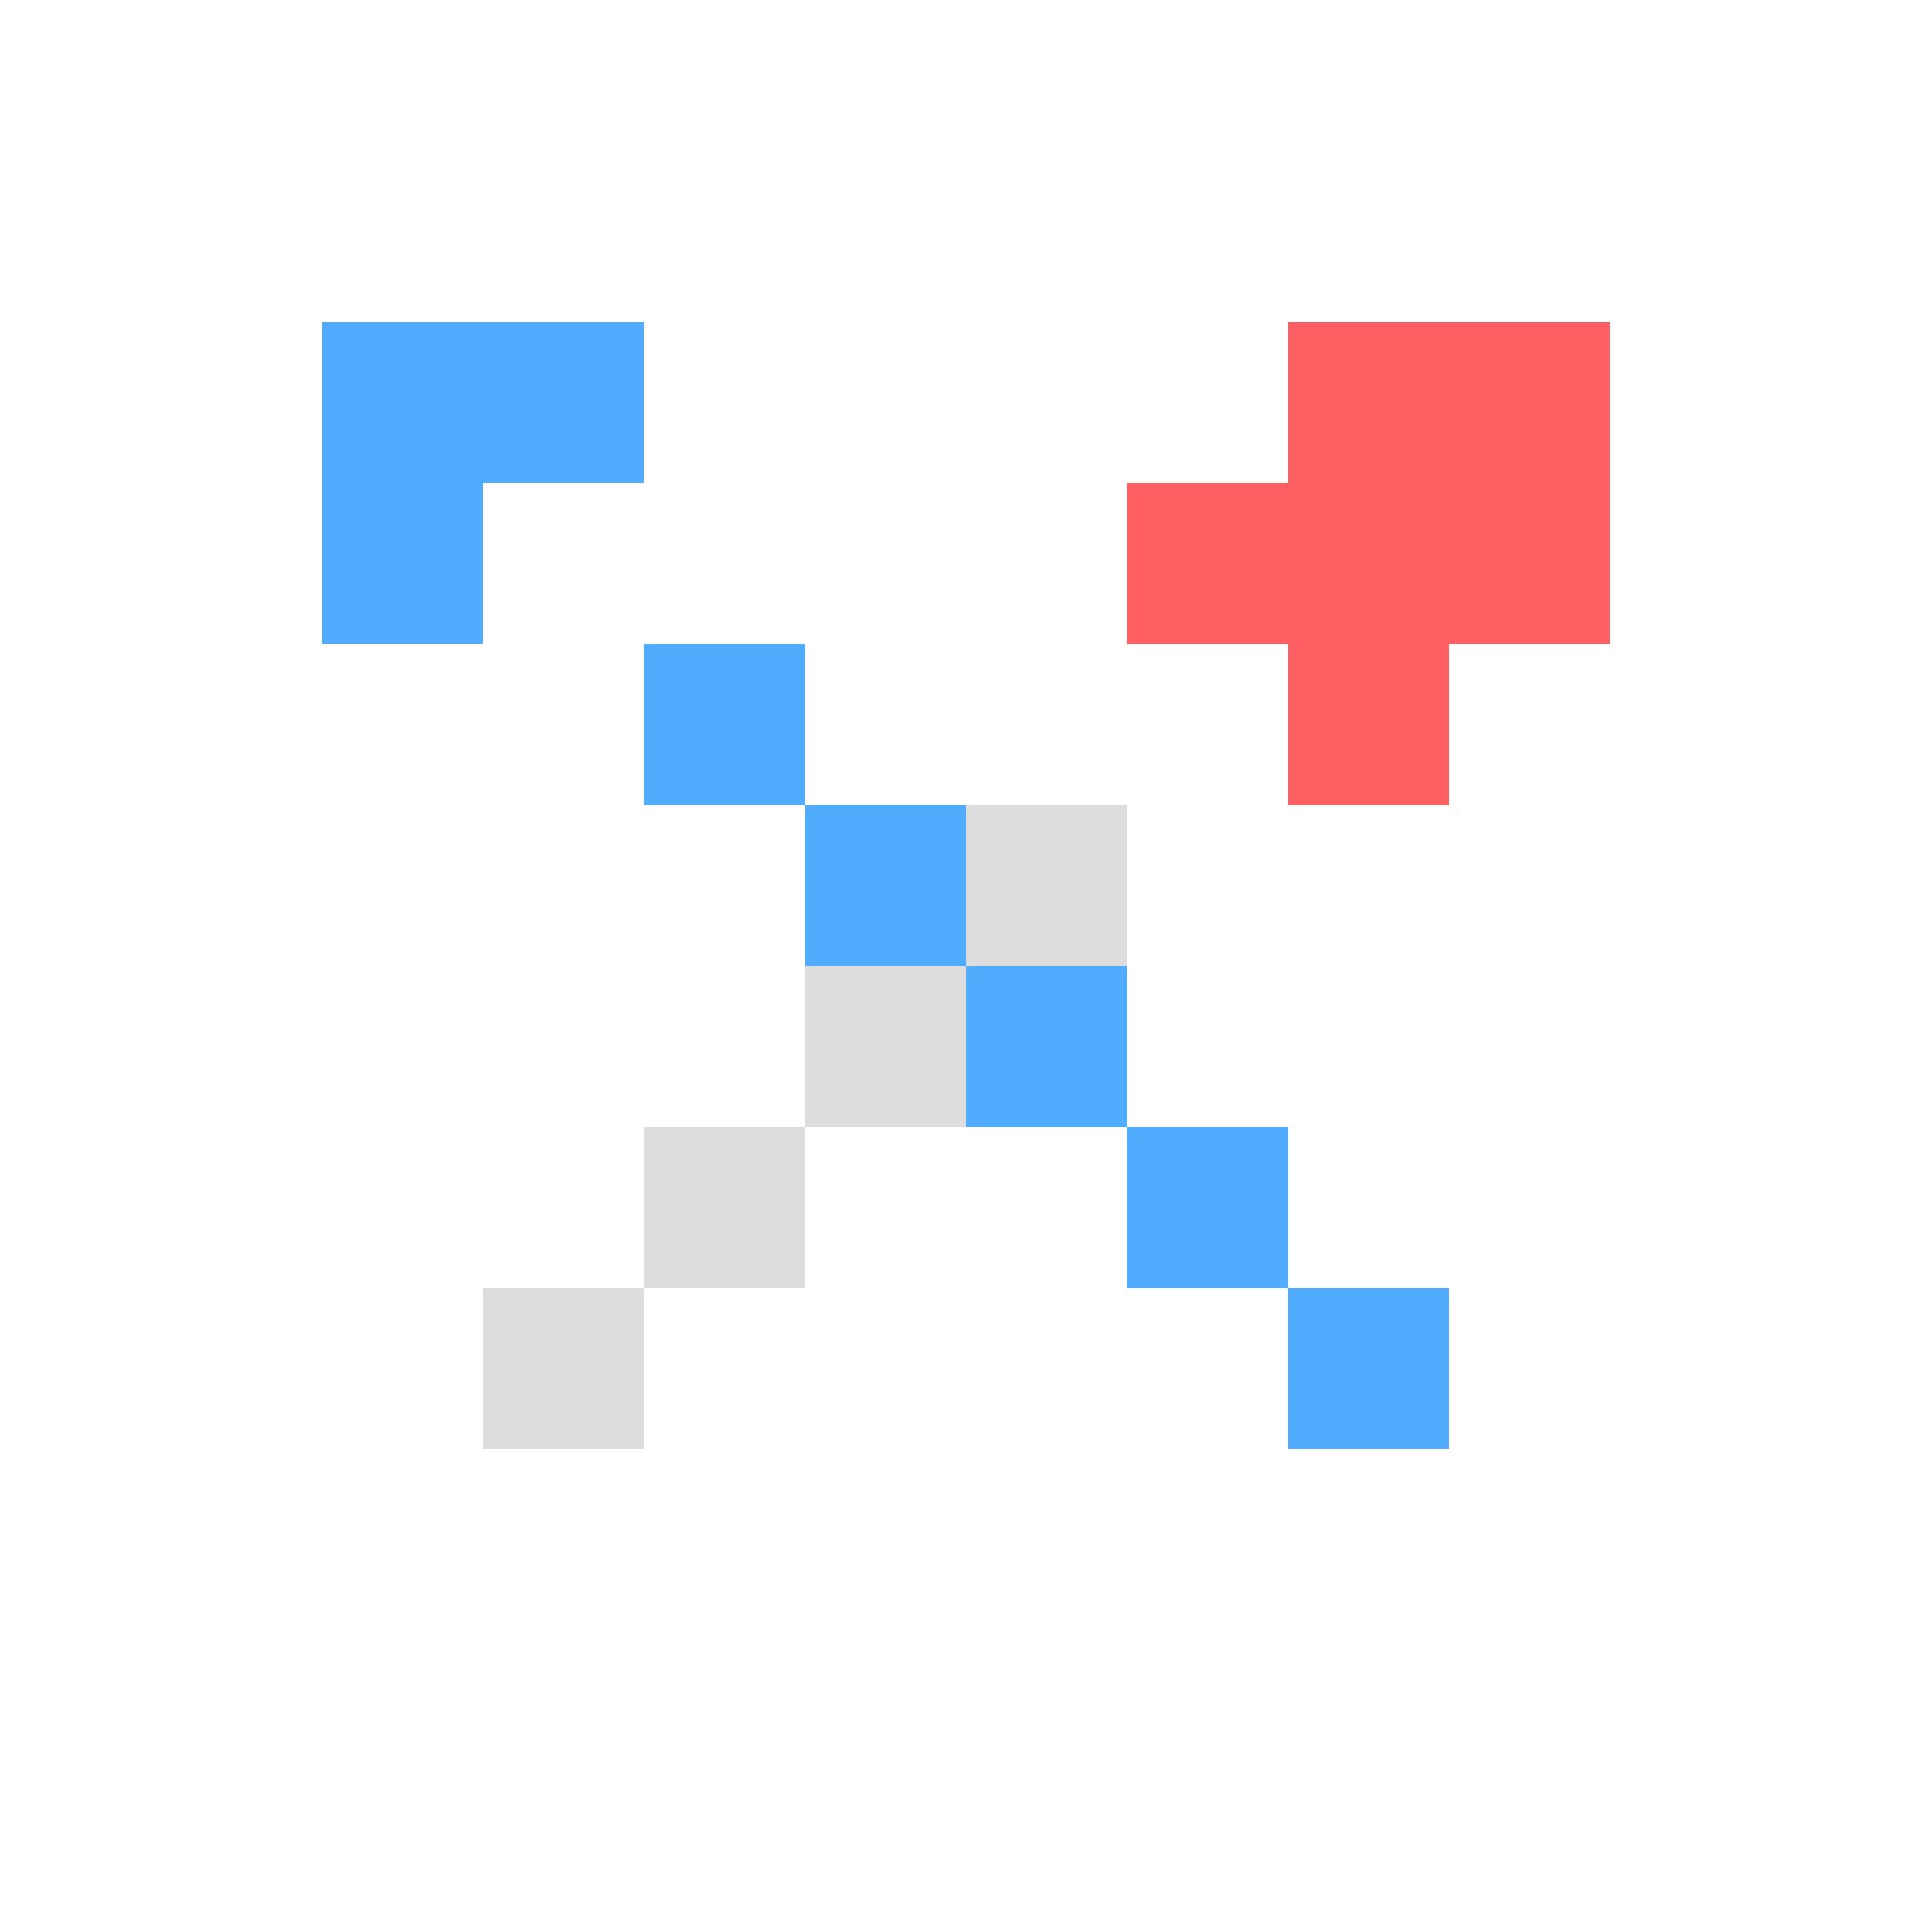
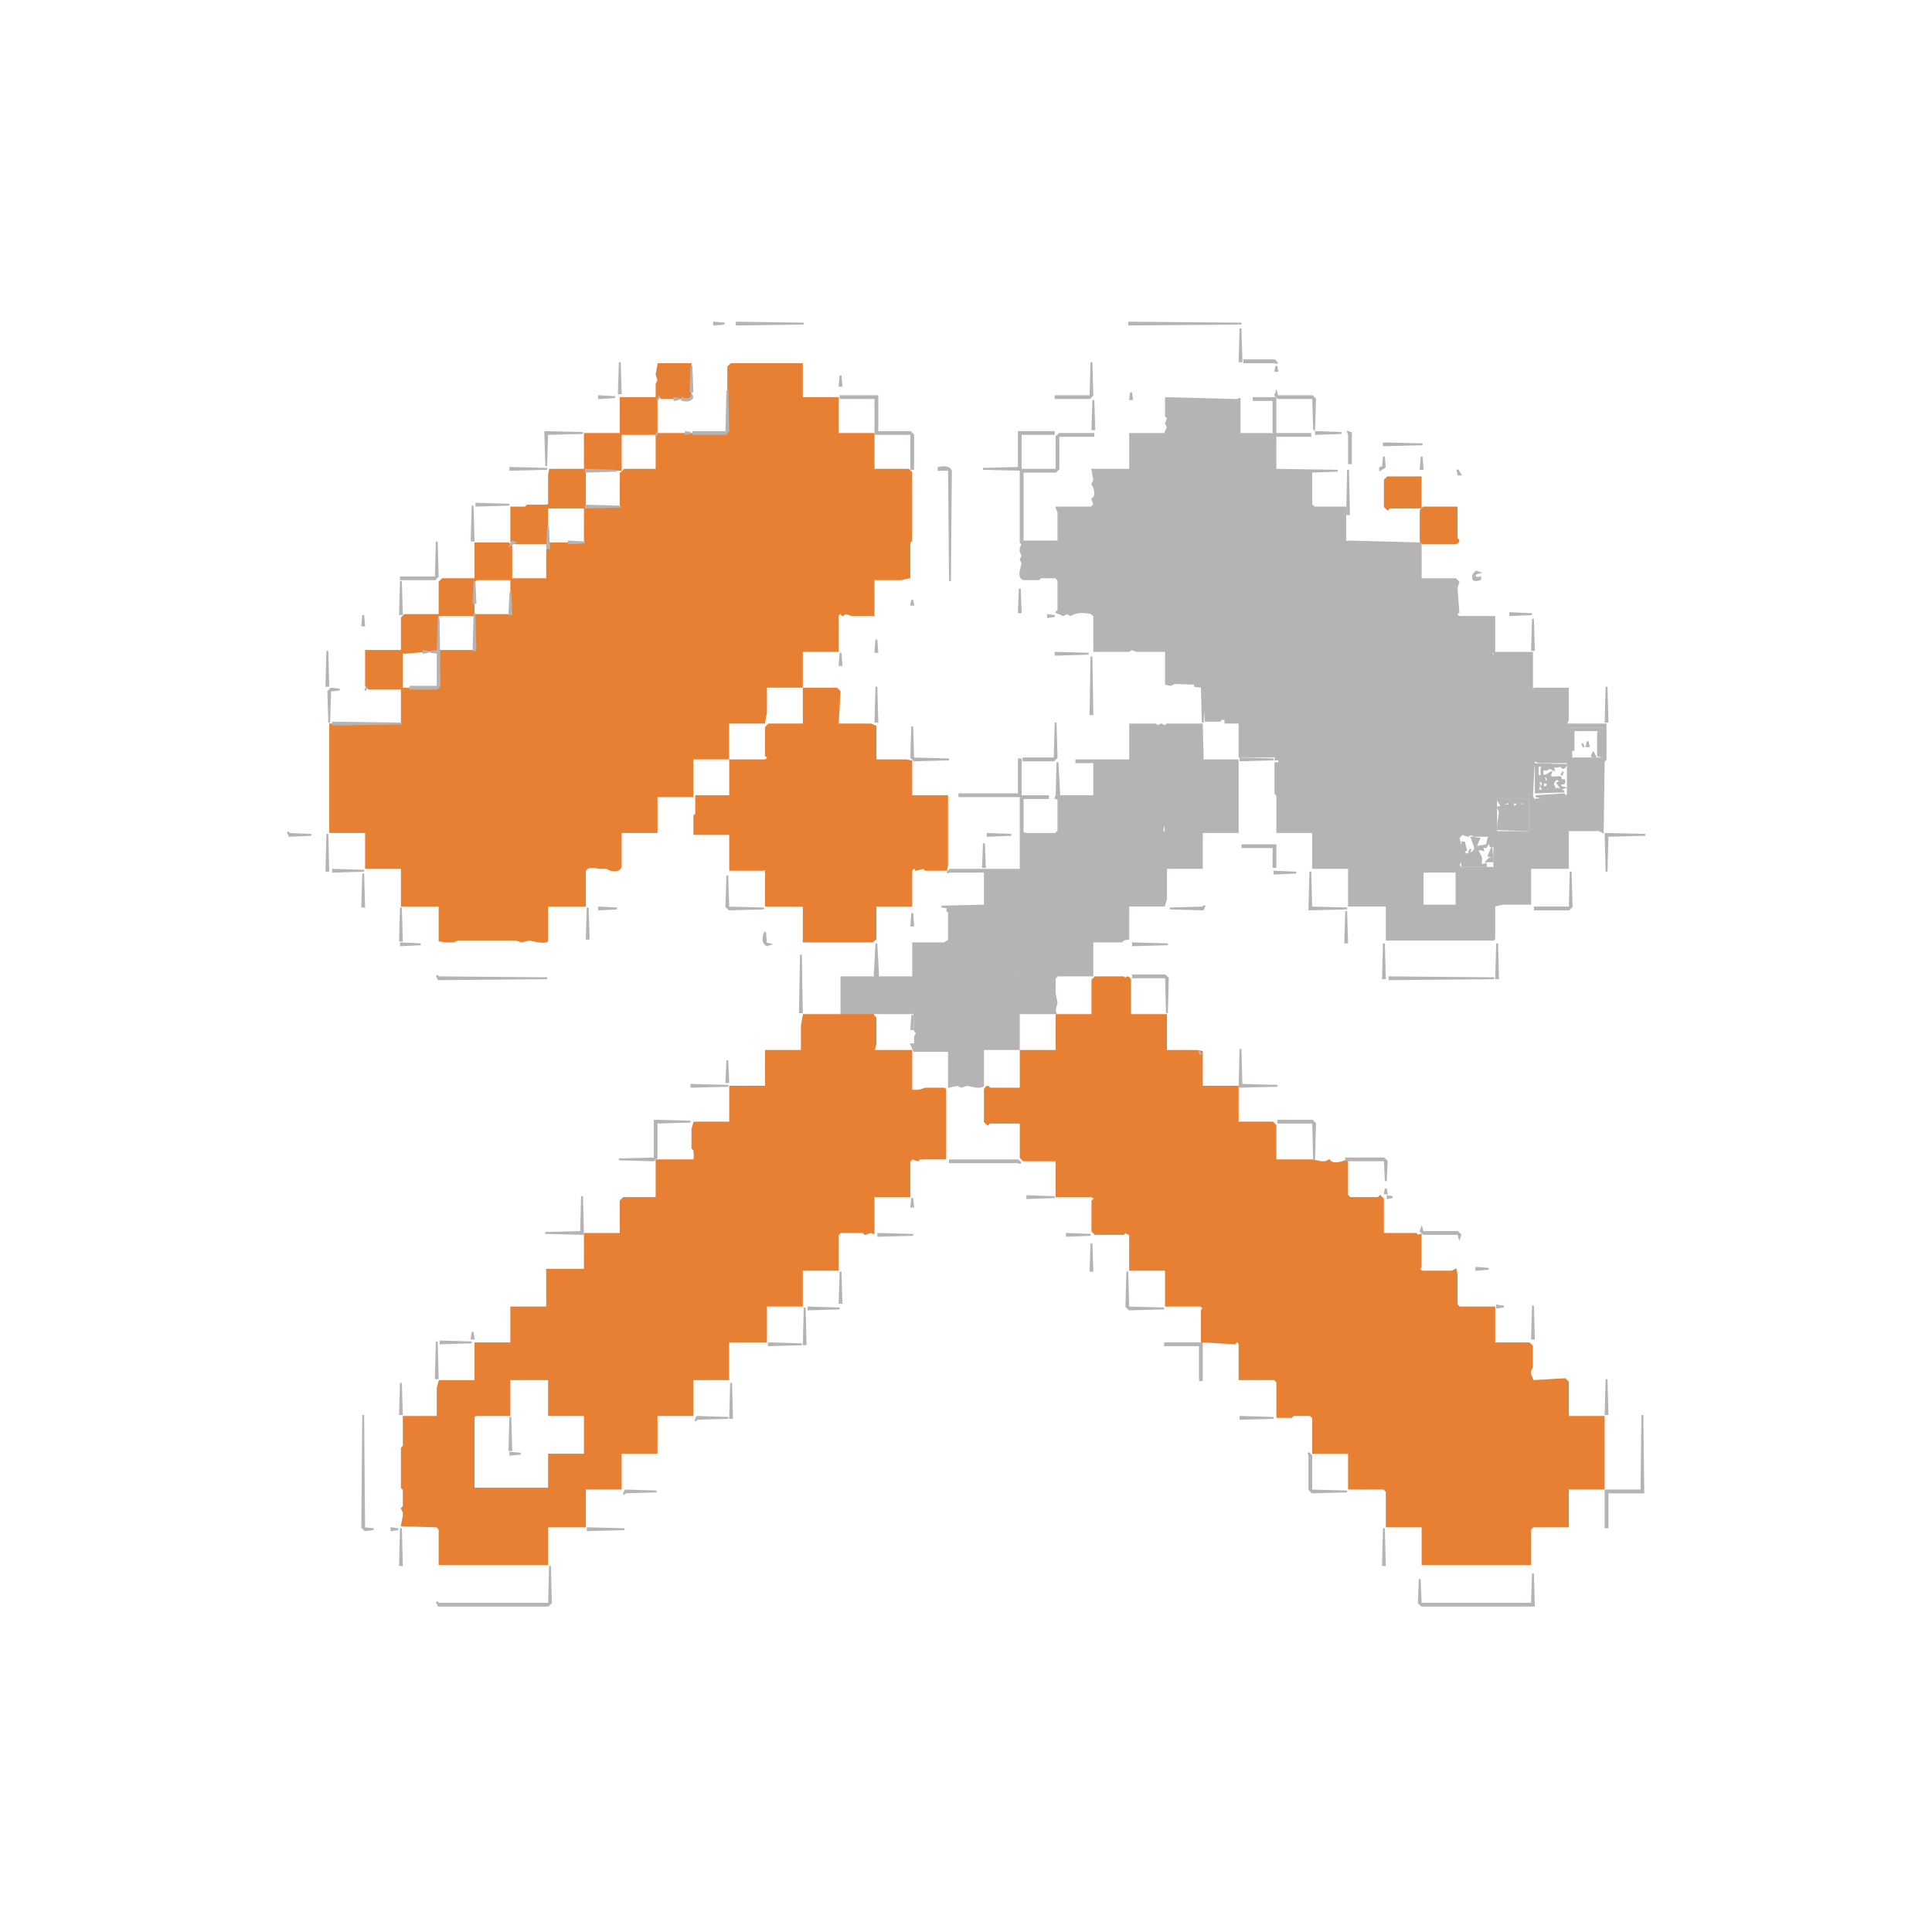
- <svg xmlns="http://www.w3.org/2000/svg" viewBox="0 0 24 24" shape-rendering="crispEdges">
-   <path fill="#4facfe" d="M4 4h4v2H6v2H4V4zm4 4h2v2H8V8zm2 2h2v2h-2v-2zm2 2h2v2h-2v-2zm2 2h2v2h-2v-2zm2 2h2v2h-2v-2z" />
-   <path fill="#ff5e62" d="M16 4h4v4h-2v2h-2V8h-2V6h2V4z" />
-   <path fill="#ddd" d="M12 10h2v2h-2v-2zm-2 2h2v2h-2v-2zm-2 2h2v2H8v-2zm-2 2h2v2H6v-2z" />
+ <svg xmlns="http://www.w3.org/2000/svg" viewBox="0 0 1024 1024" version="1.1" desc="Created with imagetracer.js version 1.2.6">
+   <path fill="rgb(232,128,52)" stroke="rgb(232,128,52)" stroke-width="1" opacity="1" d="M 349 193 L 366 193 L 366 207.5 L 366 209.5 L 365.5 211 L 350.5 211 Q 349.3 208.8 348 211.5 L 348 230 L 384.5 230 L 386 228.5 L 386 194.5 L 387.5 193 L 425 193 L 425 211 L 444 211 L 444 230 L 463 230 L 463 249 L 481.5 249 L 483 250.5 L 483 286.5 L 482 287.5 L 482 306 L 477.5 307 L 473.5 307 L 463 307 L 463 326 L 453.5 326 L 451.5 326 L 448.5 325 L 446.5 326 Q 445.3 323.7 444 326.5 L 444 345 L 425 345 L 425 364 L 406 364 L 406 377.5 L 405 383 L 386 383 L 386 402 L 367 402 L 367 422 L 348 422 L 348 441 L 329 441 L 329 459.5 Q 328 462 323.5 461 L 321.5 460 L 317.5 460 Q 311.5 458.5 310 461.5 L 310 480 L 290 480 L 290 498.5 Q 290 499.5 285.5 499 L 280.5 498 L 276.5 499 L 273.5 498 L 242.5 498 L 240.5 499 L 236.5 499 L 233 498.5 L 233 480 L 213 480 L 213 460 L 194 460 L 194 441 L 175 441 L 175 384 L 213 384 L 213 365 L 195.5 365 L 194 363.5 L 194 345 L 213 345 L 213 327.5 L 214.5 326 L 232 326 L 232 344.5 L 228.5 345 L 226.5 345 L 214.5 346 L 213 345.5 L 213 365 L 231.5 365 L 233 363.5 L 233 345 L 252 345 L 252 326 L 271 326 L 271 307 L 252.5 307 L 251 308.5 L 251 326 L 233 326 L 233 308.5 L 234.5 307 L 252 307 L 252 288 L 269.5 288 L 271 289.5 L 271 307 L 290 307 L 290 291.5 L 291 288 L 310 288 L 310 269 L 290 269 L 290 288 L 273.5 288 L 271 287 L 271 269 L 278.5 269 L 279.5 268 L 287.5 268 L 289.5 268 L 291 267.5 L 291 251.5 L 291.5 249 L 310 249 L 310 230 L 329 230 L 329 211 L 348 211 L 348 203.5 L 349 201.5 L 348 198.5 L 349 193 Z M 329 230 L 329 249 L 310 249 L 310 269 L 329 269 L 329 251 L 331 249 L 348 249 L 348 230 L 329 230 Z " />
+   <path fill="rgb(232,128,52)" stroke="rgb(232,128,52)" stroke-width="1" opacity="1" d="M 735.5 253 L 753 253 L 753 269 L 736.5 269 L 735.5 270 L 734 268.5 L 734 254.5 L 735.5 253 Z " />
+   <path fill="rgb(232,128,52)" stroke="rgb(232,128,52)" stroke-width="1" opacity="1" d="M 754.5 269 L 772 269 L 772 285.5 Q 774.3 286.8 771.5 288 L 753 288 L 753 270.5 L 754.5 269 Z " />
+   <path fill="rgb(232,128,52)" stroke="rgb(232,128,52)" stroke-width="1" opacity="1" d="M 426 365 L 443.5 365 L 445 366.5 L 444 384 L 461.5 384 L 464 385 L 464 403 L 480.5 403 L 483 403.5 L 483 422 L 502 422 L 502 458.5 L 501.5 461 L 490.5 461 L 489.5 460 L 485.5 461 Q 484.3 458.8 483 461.5 L 483 480 L 464 480 L 464 497.5 L 462.5 499 L 426 499 L 426 480 L 406 480 L 406 460.5 L 404.5 461 L 387 461 L 387 442 L 368 442 L 368 432.5 L 369 431.5 L 369 422 L 387 422 L 387 403 L 405.5 403 Q 408.3 401.7 406 400.5 L 406 385.5 L 407.5 384 L 426 384 L 426 365 Z " />
+   <path fill="rgb(232,128,52)" stroke="rgb(232,128,52)" stroke-width="1" opacity="1" d="M 580.5 518 L 595.5 518 L 596.5 519 Q 597.8 516.8 599 519.5 L 599 538 L 618 538 L 618 557 L 634.5 557 L 637 557.5 L 637 559.5 L 637 576 L 656 576 L 656 595 L 674.5 595 L 676 596.5 L 676 615 L 695.5 615 L 700.5 616 L 702.5 616 L 704.5 615 Q 706 617.5 711.5 616 L 714 615 L 714 633.5 L 715.5 635 L 730.5 635 L 731.5 634 L 733 635.5 L 733 654 L 750.5 654 L 751.5 655 L 753 654.5 L 753 671.5 L 752 672.5 L 753.5 674 L 769.5 674 L 771.5 673 L 772 675.5 L 772 691.5 L 773.5 693 L 792 693 L 792 712 L 810.5 712 L 812 713.5 L 812 724.5 L 811 726.5 L 811 728.5 L 812.5 732 L 829.5 731 L 831 732.5 L 831 751 L 850 751 L 850 789 L 831 789 L 831 809 L 812.5 809 L 811 810.5 L 811 829 L 754 829 L 754 809 L 735 809 L 735 790.5 L 733.5 789 L 715 789 L 715 770 L 696 770 L 696 751.5 L 694.5 750 L 685.5 750 L 684.5 751 L 677 751 L 677 732.5 L 675.5 731 L 657 731 L 657 712.5 Q 655.8 709.7 654.5 712 L 637 711 L 637 694.5 L 638 693.5 L 636.5 692 L 618 692 L 618 673 L 599 673 L 599 654.5 L 596.5 653 L 595.5 654 L 580.5 654 L 579 652.5 L 579 636.5 Q 581.3 635.2 578.5 634 L 560 634 L 560 615 L 542.5 615 L 541 613.5 L 541 595 L 524.5 595 L 523.5 596 L 522 594.5 L 522 577.5 Q 523.3 574.8 524.5 577 L 541 577 L 541 557 L 560 557 L 560 538 L 579 538 L 579 519.5 L 580.5 518 Z " />
+   <path fill="rgb(232,128,52)" stroke="rgb(232,128,52)" stroke-width="1" opacity="1" d="M 446.5 537 L 462.5 537 L 463 538.5 L 464 539.5 L 464 553.5 L 463 557 L 483 557 L 483 577.5 Q 483 578.5 487.5 578 L 490.5 577 L 500.5 577 L 501 577.5 L 501 614 L 487.5 614 L 486.5 615 L 483.5 614 L 482 615.5 L 482 634 L 463 634 L 463 653.5 L 461.5 653 L 458.5 654 L 457.5 653 L 445.5 653 L 444 654.5 L 444 673 L 425 673 L 425 692 L 406 692 L 406 711 L 386 711 L 386 731 L 367 731 L 367 750 L 348 750 L 348 770 L 329 770 L 329 789 L 310 789 L 310 809 L 290 809 L 290 829 L 233 829 L 233 810.5 L 231.5 809 L 213 808.5 L 214 803.5 L 214 801.5 L 213 799.5 L 214 798.5 L 214 789.5 L 213 788.5 L 213 767.5 L 214 766.5 L 214 751 L 232 751 L 232 735.5 L 233 732 L 252 732 L 252 712 L 271 712 L 271 693 L 290 693 L 290 673 L 310 673 L 310 654 L 329 654 L 329 636.5 L 330.5 635 L 348 635 L 348 615 L 367.5 615 Q 368.6 614.9 368 609.5 L 367 608.5 L 367 598.5 L 368 595 L 387 595 L 387 576 L 406 576 L 406 557 L 425 557 L 425 545.5 L 425 543.5 L 426 538 L 445.5 538 L 446.5 537 Z M 270 731 L 270 750 L 252 750 L 251 751 L 251 789 L 291 789 L 291 789 L 291 771 L 310 771 L 310 750 L 291 750 L 291 731 L 270 731 Z " />
+   <path fill="rgb(182,179,180)" stroke="rgb(182,179,180)" stroke-width="1" opacity="1" d="M 378.5 171 L 384 171.5 L 378.5 172 L 378.5 171 Z " />
+   <path fill="rgb(182,179,180)" stroke="rgb(182,179,180)" stroke-width="1" opacity="1" d="M 390.5 171 L 426 171.5 L 390.5 172 L 390.5 171 Z " />
+   <path fill="rgb(182,179,180)" stroke="rgb(182,179,180)" stroke-width="1" opacity="1" d="M 598.5 171 L 658 171.5 L 598.5 172 L 598.5 171 Z " />
+   <path fill="rgb(182,179,180)" stroke="rgb(182,179,180)" stroke-width="1" opacity="1" d="M 657.5 174 L 658 191.5 L 657 191.5 L 657.5 174 Z " />
+   <path fill="rgb(182,179,180)" stroke="rgb(182,179,180)" stroke-width="1" opacity="1" d="M 659.5 191 L 675.5 191 L 677 192.5 L 675.5 192 L 659.5 192 L 659.5 191 Z " />
+   <path fill="rgb(182,179,180)" stroke="rgb(182,179,180)" stroke-width="1" opacity="1" d="M 328.5 192 L 329 208.5 L 328 208.5 L 328.5 192 Z " />
+   <path fill="rgb(182,179,180)" stroke="rgb(182,179,180)" stroke-width="1" opacity="1" d="M 578.5 192 L 579 209.5 L 577.5 211 L 559.5 211 L 559.5 210 L 578 210 L 578.5 192 Z " />
+   <path fill="rgb(182,179,180)" stroke="rgb(182,179,180)" stroke-width="1" opacity="1" d="M 366.5 194 L 367 207.5 L 366 207.5 L 366.5 194 Z " />
+   <path fill="rgb(182,179,180)" stroke="rgb(182,179,180)" stroke-width="1" opacity="1" d="M 676.5 194 L 677 196.5 L 676 196.5 L 676.5 194 Z " />
+   <path fill="rgb(182,179,180)" stroke="rgb(182,179,180)" stroke-width="1" opacity="1" d="M 445.5 199 L 446 204.5 L 445 204.5 L 445.5 199 Z " />
+   <path fill="rgb(182,179,180)" stroke="rgb(182,179,180)" stroke-width="1" opacity="1" d="M 385.5 207 L 386 228.5 L 384.5 230 L 367.5 230 L 367.5 229 L 385 229 L 385.5 207 Z " />
+   <path fill="rgb(182,179,180)" stroke="rgb(182,179,180)" stroke-width="1" opacity="1" d="M 599.5 208 L 600 211.5 L 599 211.5 L 599.5 208 Z " />
+   <path fill="rgb(182,179,180)" stroke="rgb(182,179,180)" stroke-width="1" opacity="1" d="M 676.5 208 L 677 210 L 695.5 210 L 697 211.5 L 696.5 228 L 696 211 L 677.5 211 L 676 209.5 L 676.5 208 Z " />
+   <path fill="rgb(182,179,180)" stroke="rgb(182,179,180)" stroke-width="1" opacity="1" d="M 366.5 209 L 367 210.5 Q 366 213 361.5 212 L 361.5 211 Q 366.9 212.7 366.5 209 Z " />
+   <path fill="rgb(182,179,180)" stroke="rgb(182,179,180)" stroke-width="1" opacity="1" d="M 317.5 210 L 326 210.5 L 317.5 211 L 317.5 210 Z " />
+   <path fill="rgb(182,179,180)" stroke="rgb(182,179,180)" stroke-width="1" opacity="1" d="M 349.5 210 L 348.5 212 L 349.5 210 Z " />
+   <path fill="rgb(182,179,180)" stroke="rgb(182,179,180)" stroke-width="1" opacity="1" d="M 445.5 210 L 465 210 L 465 229 L 482.5 229 L 484 230.5 L 484 248.5 L 483 248.5 L 483 230 L 464 230 L 464 211 L 445.5 211 L 445.5 210 Z " />
+   <path fill="rgb(182,179,180)" stroke="rgb(182,179,180)" stroke-width="1" opacity="1" d="M 357.5 211 L 360 211.5 L 357.5 212 L 357.5 211 Z " />
+   <path fill="rgb(182,179,180)" stroke="rgb(182,179,180)" stroke-width="1" opacity="1" d="M 618 211 L 655.5 212 L 657 211.5 L 657 213.5 L 657 230 L 673.5 230 L 675 230.5 L 675 212 L 664.5 212 L 664.5 211 L 676 211 L 676 230 L 694.5 230 L 694.5 231 L 676 231 L 676 249 L 709 249.5 L 695 250 L 695 267.5 L 696.5 269 L 713 269 L 713 287.5 L 714.5 287 L 753 288 L 753 307 L 771.5 307 L 773 308.5 L 772 311.5 L 773 324.5 Q 770.8 325.8 773.5 327 L 792 327 L 792 346 L 812 346 L 812 365.5 L 813.5 365 L 831 365 L 831 381.5 L 830 384 L 851 384 L 851 402.5 L 850 403.5 L 849.5 441 L 847.5 440 L 845.5 440 L 831 440 L 831 460 L 811 460 L 811 479 L 796.5 479 L 792 480 L 792 497.5 L 791.5 498 L 735 498 L 735 480 L 715 480 L 715 460 L 696 460 L 696 441 L 677 441 L 677 421.5 L 676 420.5 L 676 404.5 L 677 404.5 L 677.5 421 L 678 402.5 L 676 402.5 L 676.5 401 L 657 401 L 657 383 L 649.5 383 L 649.5 382 L 657 381.5 L 647.5 381 L 646.5 382 L 639 382 L 638.5 364 L 637.5 383 L 637 364 L 633 363.5 L 636 362.5 L 622.5 362 L 620.5 363 L 618 362.5 L 618 345 L 602.5 345 L 599.5 344 L 598.5 345 L 580 345 L 580 326.5 L 578.5 325 Q 571 323.5 567.5 326 L 565.5 325 L 563.5 326 L 560 324.5 L 561 323.5 L 561 307.5 L 559.5 306 L 551.5 306 L 550.5 307 L 542.5 307 Q 540.3 306.3 541 302.5 L 542 298.5 L 541 296.5 L 542 294.5 L 541 292.5 L 541 290.5 L 542 288.5 L 541 287.5 L 541 249 L 521 248.5 L 540 248 L 540 229 L 558.5 229 L 558.5 230 L 541 230 L 541 249 L 560 249 L 560 231.5 L 561.5 230 L 579.5 230 L 579.5 231 L 561 231 L 561 248.5 L 559.5 250 L 542 250 L 542 287 L 561 287 L 561 271.5 L 560 269 L 578.5 269 L 580 267.5 L 579 264.5 Q 581.3 263.2 580 258.5 L 579 256.5 L 580 254.5 L 579 249 L 599 249 L 599 230 L 617.5 230 L 618 228.5 L 619 226.5 L 618 224.5 L 619 221.5 L 618 220.5 L 618 211 Z M 715 288 L 715 289 L 734 289 L 715 288 Z M 577 305 L 577 306 L 579 306 L 577 305 Z M 563 307 L 563 308 L 571 308 L 563 307 Z M 753 310 L 752 314 L 753 314 L 753 310 Z M 581 324 L 581 325 L 587 325 L 581 324 Z M 595 324 L 595 325 L 598 325 L 595 324 Z M 582 326 L 582 327 L 586 327 L 582 326 Z M 598 326 L 597 331 L 598 331 L 598 326 Z M 772 327 L 771 330 L 772 330 L 772 327 Z M 616 343 L 616 344 L 618 344 L 616 343 Z M 620 345 L 619 361 L 620 361 L 620 345 Z M 790 346 L 791 347 L 792 348 Q 793 345 790 346 Z M 792 382 L 791 385 L 792 385 L 792 382 Z M 794 382 L 793 386 L 794 386 L 794 382 Z M 832 385 L 833 403 L 834 402 L 849 402 L 850 403 L 850 385 L 832 385 Z M 792 387 L 791 400 L 792 400 L 792 387 Z M 659 388 L 658 391 L 659 391 L 659 388 Z M 781 401 L 781 402 L 792 402 L 781 401 Z M 823 402 L 823 403 L 831 403 L 823 402 Z M 813 403 L 812 422 L 813 424 L 819 423 L 814 422 L 829 421 Q 830 423 831 421 L 831 404 L 816 404 L 813 403 Z M 835 404 L 835 405 L 838 405 L 835 404 Z M 833 406 L 832 421 L 833 421 L 833 406 Z M 811 420 L 809 422 L 811 422 L 811 420 Z M 755 422 L 754 435 L 755 435 L 755 422 Z M 821 422 L 821 423 L 823 423 L 821 422 Z M 825 422 L 825 423 L 829 423 L 825 422 Z M 793 423 L 793 441 L 811 441 L 811 423 L 793 423 Z M 753 426 L 752 429 L 753 429 L 753 426 Z M 792 428 L 791 433 L 792 433 L 792 428 Z M 753 434 L 752 440 L 750 441 L 753 441 L 753 434 Z M 792 434 L 791 442 L 792 442 L 792 434 Z M 755 437 L 754 441 L 755 441 L 755 437 Z M 775 442 L 773 444 L 774 448 L 774 450 Q 776 456 773 458 L 774 460 L 792 460 L 792 443 L 781 443 L 780 442 L 778 443 L 775 442 Z M 794 442 L 793 455 L 794 455 L 794 442 Z M 716 443 L 715 452 L 716 452 L 716 443 Z M 794 456 L 793 460 L 794 460 L 794 456 Z M 721 459 L 721 460 L 723 460 L 721 459 Z M 725 459 L 725 460 L 727 460 L 725 459 Z M 772 460 L 771 462 L 754 462 L 754 480 L 772 480 L 772 460 Z M 774 462 L 773 469 L 774 469 L 774 462 Z M 759 481 L 759 482 L 770 482 L 759 481 Z " />
+   <path fill="rgb(182,179,180)" stroke="rgb(182,179,180)" stroke-width="1" opacity="1" d="M 579.5 212 L 580 227.5 L 579 227.5 L 579.5 212 Z " />
+   <path fill="rgb(182,179,180)" stroke="rgb(182,179,180)" stroke-width="1" opacity="1" d="M 289 229 L 309 229.5 L 290 230 L 289.5 247 L 289 229 Z " />
+   <path fill="rgb(182,179,180)" stroke="rgb(182,179,180)" stroke-width="1" opacity="1" d="M 348.5 229 L 347.5 231 L 348.5 229 Z " />
+   <path fill="rgb(182,179,180)" stroke="rgb(182,179,180)" stroke-width="1" opacity="1" d="M 363.5 229 L 366 229.5 L 363.5 230 L 363.5 229 Z " />
+   <path fill="rgb(182,179,180)" stroke="rgb(182,179,180)" stroke-width="1" opacity="1" d="M 697.5 229 L 711 229.5 L 697.5 230 L 697.5 229 Z " />
+   <path fill="rgb(182,179,180)" stroke="rgb(182,179,180)" stroke-width="1" opacity="1" d="M 714.5 229 L 716 229.5 L 716 245.5 L 715 245.5 L 715 230.5 L 714.5 229 Z " />
+   <path fill="rgb(182,179,180)" stroke="rgb(182,179,180)" stroke-width="1" opacity="1" d="M 733.5 235 L 754 235.5 L 733.5 236 L 733.5 235 Z " />
+   <path fill="rgb(182,179,180)" stroke="rgb(182,179,180)" stroke-width="1" opacity="1" d="M 733.5 242 L 734 247.5 L 731.5 249 L 731.5 248 L 733 247.5 L 733.5 242 Z " />
+   <path fill="rgb(182,179,180)" stroke="rgb(182,179,180)" stroke-width="1" opacity="1" d="M 753.5 242 L 754 248.5 L 753 248.5 L 753.5 242 Z " />
+   <path fill="rgb(182,179,180)" stroke="rgb(182,179,180)" stroke-width="1" opacity="1" d="M 270.5 248 L 290 248.5 L 270.5 249 L 270.5 248 Z " />
+   <path fill="rgb(182,179,180)" stroke="rgb(182,179,180)" stroke-width="1" opacity="1" d="M 497.5 248 Q 502.8 246.8 504 249.5 L 503.5 308 L 503 249 L 497.5 249 L 497.5 248 Z " />
+   <path fill="rgb(182,179,180)" stroke="rgb(182,179,180)" stroke-width="1" opacity="1" d="M 310.5 249 L 327 249.5 L 310.5 250 L 310.5 249 Z " />
+   <path fill="rgb(182,179,180)" stroke="rgb(182,179,180)" stroke-width="1" opacity="1" d="M 714.5 249 L 715 272.5 L 714 272.5 L 714.5 249 Z " />
+   <path fill="rgb(182,179,180)" stroke="rgb(182,179,180)" stroke-width="1" opacity="1" d="M 772.5 249 L 774 251.5 L 773 251.5 L 772.5 249 Z " />
+   <path fill="rgb(182,179,180)" stroke="rgb(182,179,180)" stroke-width="1" opacity="1" d="M 252.5 267 L 270 267.5 L 252.5 268 L 252.5 267 Z " />
+   <path fill="rgb(182,179,180)" stroke="rgb(182,179,180)" stroke-width="1" opacity="1" d="M 250.5 268 L 251 286.5 L 250 286.5 L 250.5 268 Z " />
+   <path fill="rgb(182,179,180)" stroke="rgb(182,179,180)" stroke-width="1" opacity="1" d="M 310.5 268 L 329 268.5 L 310.5 269 L 310.5 268 Z " />
+   <path fill="rgb(182,179,180)" stroke="rgb(182,179,180)" stroke-width="1" opacity="1" d="M 290.5 279 L 291 290.5 L 290 290.5 L 290.5 279 Z " />
+   <path fill="rgb(182,179,180)" stroke="rgb(182,179,180)" stroke-width="1" opacity="1" d="M 231.5 287 L 232 305.5 L 230.5 307 L 212.5 307 L 212.5 306 L 231 306 L 231.5 287 Z " />
+   <path fill="rgb(182,179,180)" stroke="rgb(182,179,180)" stroke-width="1" opacity="1" d="M 271.5 287 L 273 287.5 L 270.5 289 L 271.5 287 Z " />
+   <path fill="rgb(182,179,180)" stroke="rgb(182,179,180)" stroke-width="1" opacity="1" d="M 301.5 287 L 310 287.5 L 301.5 288 L 301.5 287 Z " />
+   <path fill="rgb(182,179,180)" stroke="rgb(182,179,180)" stroke-width="1" opacity="1" d="M 782.5 303 L 784 303.5 L 782 304 Q 780.8 307 784.5 306 L 784.5 307 Q 779.7 308.7 781 304.5 L 782.5 303 Z " />
+   <path fill="rgb(182,179,180)" stroke="rgb(182,179,180)" stroke-width="1" opacity="1" d="M 212.5 308 L 213 325.5 L 212 325.5 L 212.5 308 Z " />
+   <path fill="rgb(182,179,180)" stroke="rgb(182,179,180)" stroke-width="1" opacity="1" d="M 251.5 308 L 252 319.5 L 251 319.5 L 251.5 308 Z " />
+   <path fill="rgb(182,179,180)" stroke="rgb(182,179,180)" stroke-width="1" opacity="1" d="M 540.5 312 L 541 324.5 L 540 324.5 L 540.5 312 Z " />
+   <path fill="rgb(182,179,180)" stroke="rgb(182,179,180)" stroke-width="1" opacity="1" d="M 270.5 314 L 271 325.5 L 270 325.5 L 270.5 314 Z " />
+   <path fill="rgb(182,179,180)" stroke="rgb(182,179,180)" stroke-width="1" opacity="1" d="M 483.5 318 L 484 320.5 L 483 320.5 L 483.5 318 Z " />
+   <path fill="rgb(182,179,180)" stroke="rgb(182,179,180)" stroke-width="1" opacity="1" d="M 251.5 325 L 252 344.5 L 251 344.5 L 251.5 325 Z " />
+   <path fill="rgb(182,179,180)" stroke="rgb(182,179,180)" stroke-width="1" opacity="1" d="M 800.5 325 L 812 325.5 L 800.5 326 L 800.5 325 Z " />
+   <path fill="rgb(182,179,180)" stroke="rgb(182,179,180)" stroke-width="1" opacity="1" d="M 192.5 326 L 193 331.5 L 192 331.5 L 192.5 326 Z " />
+   <path fill="rgb(182,179,180)" stroke="rgb(182,179,180)" stroke-width="1" opacity="1" d="M 555.5 326 L 559 326.5 L 555.5 327 L 555.5 326 Z " />
+   <path fill="rgb(182,179,180)" stroke="rgb(182,179,180)" stroke-width="1" opacity="1" d="M 232.5 328 L 233 363.5 L 231.5 365 L 217.5 365 L 217.5 364 L 232 364 L 232 346 L 228 345.5 L 232 345 L 232.5 328 Z " />
+   <path fill="rgb(182,179,180)" stroke="rgb(182,179,180)" stroke-width="1" opacity="1" d="M 812.5 328 L 813 344.5 L 812 344.5 L 812.5 328 Z " />
+   <path fill="rgb(182,179,180)" stroke="rgb(182,179,180)" stroke-width="1" opacity="1" d="M 464.5 339 L 465 345.5 L 464 345.5 L 464.5 339 Z " />
+   <path fill="rgb(182,179,180)" stroke="rgb(182,179,180)" stroke-width="1" opacity="1" d="M 173.5 345 L 174 363.5 L 173 363.5 L 173.5 345 Z " />
+   <path fill="rgb(182,179,180)" stroke="rgb(182,179,180)" stroke-width="1" opacity="1" d="M 224.5 345 L 227 345.5 L 224.5 346 L 224.5 345 Z " />
+   <path fill="rgb(182,179,180)" stroke="rgb(182,179,180)" stroke-width="1" opacity="1" d="M 445.5 346 L 446 352.5 L 445 352.5 L 445.5 346 Z " />
+   <path fill="rgb(182,179,180)" stroke="rgb(182,179,180)" stroke-width="1" opacity="1" d="M 559.5 346 L 577 346.5 L 559.5 347 L 559.5 346 Z " />
+   <path fill="rgb(182,179,180)" stroke="rgb(182,179,180)" stroke-width="1" opacity="1" d="M 578.5 348 L 579 378.5 L 578 378.5 L 578.5 348 Z " />
+   <path fill="rgb(182,179,180)" stroke="rgb(182,179,180)" stroke-width="1" opacity="1" d="M 194.5 364 L 193.5 366 L 194.5 364 Z " />
+   <path fill="rgb(182,179,180)" stroke="rgb(182,179,180)" stroke-width="1" opacity="1" d="M 464.5 364 L 465 382.5 L 464 382.5 L 464.5 364 Z " />
+   <path fill="rgb(182,179,180)" stroke="rgb(182,179,180)" stroke-width="1" opacity="1" d="M 851.5 364 L 852 382.5 L 851 382.5 L 851.5 364 Z " />
+   <path fill="rgb(182,179,180)" stroke="rgb(182,179,180)" stroke-width="1" opacity="1" d="M 175.5 365 L 180 365.5 L 175 366 L 174.5 383 L 174 366.5 L 175.5 365 Z " />
+   <path fill="rgb(182,179,180)" stroke="rgb(182,179,180)" stroke-width="1" opacity="1" d="M 176.5 383 L 213 383.5 L 176.5 384 L 176.5 383 Z " />
+   <path fill="rgb(182,179,180)" stroke="rgb(182,179,180)" stroke-width="1" opacity="1" d="M 559.5 383 L 560 401.5 L 558.5 403 L 542.5 403 L 542.5 402 L 559 402 L 559.5 383 Z " />
+   <path fill="rgb(182,179,180)" stroke="rgb(182,179,180)" stroke-width="1" opacity="1" d="M 599 384 L 612.5 384 L 613.5 385 L 615.5 384 L 617.5 385 L 618.5 384 L 637 384 L 637.5 404 L 638.5 403 L 656 403 L 656 441 L 637 441 L 637 460 L 618 460 L 618 476.5 L 617 480 L 598 480 L 598 497.5 L 595.5 498 L 594.5 499 L 579 499 L 579 517 L 560.5 517 L 559 518.5 L 559 526.5 L 560 531.5 L 559 535.5 L 559.5 537 L 540 537 L 540 556 L 521 556 L 521 575.5 L 519.5 576 L 517.5 576 L 512.5 575 L 509.5 576 L 507.5 575 L 503 576 L 503 557 L 484.5 557 L 483 553.5 L 484 553.5 L 484.5 556 L 502 556 L 501.5 537 L 501 555 L 485 555 L 485 549.5 L 486 547.5 L 485 546.5 L 484.5 536 L 483.5 537 L 466 537 L 465.5 520 L 465 537 L 446 537 L 446 518 L 462.5 518 L 463.5 519 L 464.5 500 L 465.5 519 L 466.5 518 L 484 518 L 484 500 L 498.5 500 L 500.5 500 L 503 498.5 L 503 483.5 L 502 482.5 L 502.5 481 L 499 480.5 L 522 480 L 522 462 L 503.5 462 L 502 462.5 L 503.5 461 L 521.5 461 L 523.5 461 L 541 461 L 541 443.5 L 541 441.5 L 541 422 L 508.5 422 L 508.5 421 L 540 421 L 540 402.5 L 541 402.5 L 541 422 L 555.5 422 L 555.5 423 L 542 423 L 542 441.5 L 544.5 442 L 559.5 442 L 561 440.5 L 561 423.5 L 559.5 423 L 560 421.5 L 560.5 404 L 561.5 423 L 562.5 422 L 580 422 L 580 404 L 570.5 404 L 570.5 403 L 599 403 L 599 384 Z M 617 387 L 616 391 L 617 391 L 617 387 Z M 617 426 L 616 430 L 617 430 L 617 426 Z M 617 434 L 616 441 L 618 441 L 617 434 Z M 611 440 L 611 441 L 615 441 L 611 440 Z M 598 441 L 597 460 L 598 460 L 598 441 Z M 559 480 L 558 483 L 559 483 L 559 480 Z M 540 505 L 539 509 L 540 509 L 540 505 Z M 540 510 L 539 516 L 528 517 L 540 517 L 540 510 Z M 525 516 L 525 517 L 527 517 L 525 516 Z M 521 517 L 520 521 L 521 521 L 521 517 Z M 521 522 L 520 536 L 519 537 L 521 537 L 521 522 Z M 471 535 L 471 536 L 473 536 L 471 535 Z M 475 535 L 475 536 L 484 536 L 475 535 Z M 507 535 L 507 536 L 512 536 L 507 535 Z " />
+   <path fill="rgb(182,179,180)" stroke="rgb(182,179,180)" stroke-width="1" opacity="1" d="M 483.5 385 L 484 402 L 503 402.5 L 484.5 403 L 483 401.5 L 483.5 385 Z " />
+   <path fill="rgb(182,179,180)" stroke="rgb(182,179,180)" stroke-width="1" opacity="1" d="M 833 386 L 849 386 L 849 401 L 847 400.5 L 847 388.5 L 847.5 387 L 834 387 L 834 397.5 L 833 397.5 L 833 386 Z " />
+   <path fill="rgb(182,179,180)" stroke="rgb(182,179,180)" stroke-width="1" opacity="1" d="M 841.5 393 L 842 395.5 L 841 395.5 L 841.5 393 Z " />
+   <path fill="rgb(182,179,180)" stroke="rgb(182,179,180)" stroke-width="1" opacity="1" d="M 838.5 394 L 839.5 396 L 838.5 394 Z " />
+   <path fill="rgb(182,179,180)" stroke="rgb(182,179,180)" stroke-width="1" opacity="1" d="M 844.5 399 L 845.5 401 Q 842.7 401.7 844.5 399 Z " />
+   <path fill="rgb(182,179,180)" stroke="rgb(182,179,180)" stroke-width="1" opacity="1" d="M 657.5 402 L 675 402.5 L 657.5 403 L 657.5 402 Z " />
+   <path fill="rgb(182,179,180)" stroke="rgb(182,179,180)" stroke-width="1" opacity="1" d="M 813.5 405 L 830 405.5 Q 828.7 408.3 827.5 406 L 823 406.5 L 823.5 408 L 821.5 407 L 819.5 408 L 818 407.5 Q 816.5 411.9 819.5 411 L 822 409.5 Q 820.9 412.8 823.5 412 L 825.5 412 Q 827.8 411.3 827 413.5 L 829 413.5 Q 829.7 416.1 827 415 L 827 417 L 829 417.5 L 827.5 418 L 825.5 415 L 827 414.5 Q 825 411 823 415.5 L 824 417.5 L 823.5 419 L 825.5 418 L 829 419.5 L 814 420 L 814 406.5 L 813.5 405 Z M 815 406 L 815 411 Q 818 412 817 410 L 817 408 Q 818 405 815 406 Z M 818 411 L 819 414 Q 821 415 820 412 L 818 411 Z M 815 413 L 816 416 L 815 419 L 818 419 L 817 417 L 818 415 L 815 413 Z M 818 415 Q 817 418 820 417 Q 821 414 818 415 Z M 820 417 L 820 419 L 822 418 L 820 417 Z " />
+   <path fill="rgb(182,179,180)" stroke="rgb(182,179,180)" stroke-width="1" opacity="1" d="M 828.5 409 L 827.5 411 L 828.5 409 Z " />
+   <path fill="rgb(182,179,180)" stroke="rgb(182,179,180)" stroke-width="1" opacity="1" d="M 794 424 L 810 424 L 810 440 L 794 439.5 L 794 437.5 L 795 430.5 L 794 428 L 796 427.5 L 794 424 Z M 800 425 L 797 426 L 797 428 L 796 430 L 798 429 Q 797 426 800 427 L 800 425 Z M 802 425 L 802 427 L 801 429 L 805 426 L 802 425 Z M 806 425 L 806 427 L 809 426 L 806 425 Z M 799 429 L 798 431 L 800 430 L 799 429 Z " />
+   <path fill="rgb(182,179,180)" stroke="rgb(182,179,180)" stroke-width="1" opacity="1" d="M 152.5 441 L 153.5 442 L 165 442.5 L 153.5 443 L 152.5 441 Z " />
+   <path fill="rgb(182,179,180)" stroke="rgb(182,179,180)" stroke-width="1" opacity="1" d="M 173.5 442 L 174 461.5 L 173 461.5 L 173.5 442 Z " />
+   <path fill="rgb(182,179,180)" stroke="rgb(182,179,180)" stroke-width="1" opacity="1" d="M 523.5 442 L 536 442.5 L 523.5 443 L 523.5 442 Z " />
+   <path fill="rgb(182,179,180)" stroke="rgb(182,179,180)" stroke-width="1" opacity="1" d="M 851 442 L 872 442.5 L 852 443 L 851.5 462 L 851 442 Z " />
+   <path fill="rgb(182,179,180)" stroke="rgb(182,179,180)" stroke-width="1" opacity="1" d="M 780 444 L 784 444.5 L 782 449 L 788 448 L 789 444 Q 792.7 442.6 791 448.5 L 790 448.5 L 789.5 446 L 787.5 449 Q 785.3 448.3 786 450.5 L 784.5 450 L 783 450.5 L 785 454.5 L 785 456.5 Q 784.2 459.1 787.5 458 L 787.5 459 L 775 459 L 775 446.5 L 776 446.5 L 777 450.5 Q 774.8 451.7 777.5 453 L 781 451.5 L 782 449.5 L 780 444 Z " />
+   <path fill="rgb(182,179,180)" stroke="rgb(182,179,180)" stroke-width="1" opacity="1" d="M 521.5 447 L 522 459.5 L 521 459.5 L 521.5 447 Z " />
+   <path fill="rgb(182,179,180)" stroke="rgb(182,179,180)" stroke-width="1" opacity="1" d="M 658.5 448 L 676 448 L 676 459.5 L 675 459.5 L 675 449 L 658.5 449 L 658.5 448 Z " />
+   <path fill="rgb(182,179,180)" stroke="rgb(182,179,180)" stroke-width="1" opacity="1" d="M 779.5 450 L 778.5 452 L 779.5 450 Z " />
+   <path fill="rgb(182,179,180)" stroke="rgb(182,179,180)" stroke-width="1" opacity="1" d="M 790.5 450 L 791 454 L 789 453.5 L 790.5 450 Z " />
+   <path fill="rgb(182,179,180)" stroke="rgb(182,179,180)" stroke-width="1" opacity="1" d="M 789.5 455 Q 791.8 454.3 791 456.5 L 788 456.5 L 789.5 455 Z " />
+   <path fill="rgb(182,179,180)" stroke="rgb(182,179,180)" stroke-width="1" opacity="1" d="M 176.5 461 L 193 461.5 L 176.5 462 L 176.5 461 Z " />
+   <path fill="rgb(182,179,180)" stroke="rgb(182,179,180)" stroke-width="1" opacity="1" d="M 675.5 462 L 687 462.5 L 675.5 463 L 675.5 462 Z " />
+   <path fill="rgb(182,179,180)" stroke="rgb(182,179,180)" stroke-width="1" opacity="1" d="M 694.5 462 L 695 481 L 714 481.5 L 694 482 L 694.5 462 Z " />
+   <path fill="rgb(182,179,180)" stroke="rgb(182,179,180)" stroke-width="1" opacity="1" d="M 832.5 462 L 833 480.5 L 831.5 482 L 813.5 482 L 813.5 481 L 832 481 L 832.5 462 Z " />
+   <path fill="rgb(182,179,180)" stroke="rgb(182,179,180)" stroke-width="1" opacity="1" d="M 192.5 463 L 193 480.5 L 192 480.5 L 192.5 463 Z " />
+   <path fill="rgb(182,179,180)" stroke="rgb(182,179,180)" stroke-width="1" opacity="1" d="M 385.5 464 L 386 481 L 405 481.5 L 386.5 482 L 385 480.5 L 385.5 464 Z " />
+   <path fill="rgb(182,179,180)" stroke="rgb(182,179,180)" stroke-width="1" opacity="1" d="M 638.5 480 L 637.5 482 L 620 481.5 L 637.5 481 L 638.5 480 Z " />
+   <path fill="rgb(182,179,180)" stroke="rgb(182,179,180)" stroke-width="1" opacity="1" d="M 212.5 481 L 213 498.5 L 212 498.5 L 212.5 481 Z " />
+   <path fill="rgb(182,179,180)" stroke="rgb(182,179,180)" stroke-width="1" opacity="1" d="M 311.5 481 L 312 497.5 L 311 497.5 L 311.5 481 Z " />
+   <path fill="rgb(182,179,180)" stroke="rgb(182,179,180)" stroke-width="1" opacity="1" d="M 317.5 481 L 327 481.5 L 317.5 482 L 317.5 481 Z " />
+   <path fill="rgb(182,179,180)" stroke="rgb(182,179,180)" stroke-width="1" opacity="1" d="M 713.5 483 L 714 499.5 L 713 499.5 L 713.5 483 Z " />
+   <path fill="rgb(182,179,180)" stroke="rgb(182,179,180)" stroke-width="1" opacity="1" d="M 483.5 484 L 484 490.5 L 483 490.5 L 483.5 484 Z " />
+   <path fill="rgb(182,179,180)" stroke="rgb(182,179,180)" stroke-width="1" opacity="1" d="M 405.5 494 L 406 500 L 408 500.5 L 406.5 501 Q 403.4 499.4 405.5 494 Z " />
+   <path fill="rgb(182,179,180)" stroke="rgb(182,179,180)" stroke-width="1" opacity="1" d="M 212.5 500 L 223 500.5 L 212.5 501 L 212.5 500 Z " />
+   <path fill="rgb(182,179,180)" stroke="rgb(182,179,180)" stroke-width="1" opacity="1" d="M 600.5 500 L 619 500.5 L 600.5 501 L 600.5 500 Z " />
+   <path fill="rgb(182,179,180)" stroke="rgb(182,179,180)" stroke-width="1" opacity="1" d="M 733.5 500 L 734 518.5 L 733 518.5 L 733.5 500 Z " />
+   <path fill="rgb(182,179,180)" stroke="rgb(182,179,180)" stroke-width="1" opacity="1" d="M 793.5 500 L 794 518.5 L 793 518.5 L 793.5 500 Z " />
+   <path fill="rgb(182,179,180)" stroke="rgb(182,179,180)" stroke-width="1" opacity="1" d="M 424.5 506 L 425 536.5 L 424 536.5 L 424.5 506 Z " />
+   <path fill="rgb(182,179,180)" stroke="rgb(182,179,180)" stroke-width="1" opacity="1" d="M 231.5 517 L 232.5 518 L 290 518.5 L 232.5 519 L 231.5 517 Z " />
+   <path fill="rgb(182,179,180)" stroke="rgb(182,179,180)" stroke-width="1" opacity="1" d="M 600.5 517 L 617.5 517 L 619 518.5 L 618.5 537 L 618 518 L 600.5 518 L 600.5 517 Z " />
+   <path fill="rgb(182,179,180)" stroke="rgb(182,179,180)" stroke-width="1" opacity="1" d="M 736.5 518 L 792 518.5 L 736.5 519 L 736.5 518 Z " />
+   <path fill="rgb(182,179,180)" stroke="rgb(182,179,180)" stroke-width="1" opacity="1" d="M 483.5 538 L 484 545.5 L 483 545.5 L 483.5 538 Z " />
+   <path fill="rgb(182,179,180)" stroke="rgb(182,179,180)" stroke-width="1" opacity="1" d="M 657.5 556 L 658 575 L 677 575.5 L 657 576 L 657.5 556 Z " />
+   <path fill="rgb(182,179,180)" stroke="rgb(182,179,180)" stroke-width="1" opacity="1" d="M 635.5 557 L 636.5 559 L 635.5 557 Z " />
+   <path fill="rgb(182,179,180)" stroke="rgb(182,179,180)" stroke-width="1" opacity="1" d="M 385.5 562 L 386 573.5 L 385 573.5 L 385.5 562 Z " />
+   <path fill="rgb(182,179,180)" stroke="rgb(182,179,180)" stroke-width="1" opacity="1" d="M 366.5 575 L 386 575.5 L 366.5 576 L 366.5 575 Z " />
+   <path fill="rgb(182,179,180)" stroke="rgb(182,179,180)" stroke-width="1" opacity="1" d="M 347 594 L 366 594.5 L 348 595 L 348 613.5 L 346.5 615 L 328 614.5 L 347 614 L 347 594 Z " />
+   <path fill="rgb(182,179,180)" stroke="rgb(182,179,180)" stroke-width="1" opacity="1" d="M 677.5 594 L 695.5 594 L 697 595.5 L 696.5 615 L 696 595 L 677.5 595 L 677.5 594 Z " />
+   <path fill="rgb(182,179,180)" stroke="rgb(182,179,180)" stroke-width="1" opacity="1" d="M 713.5 614 L 733.5 614 L 735 615.5 L 734.5 626 L 734 615 L 713.5 615 L 713.5 614 Z " />
+   <path fill="rgb(182,179,180)" stroke="rgb(182,179,180)" stroke-width="1" opacity="1" d="M 503.5 615 L 539.5 615 L 541 616.5 L 539.5 616 L 503.5 616 L 503.5 615 Z " />
+   <path fill="rgb(182,179,180)" stroke="rgb(182,179,180)" stroke-width="1" opacity="1" d="M 734.5 630 L 735 632.5 L 734 632.5 L 734.5 630 Z " />
+   <path fill="rgb(182,179,180)" stroke="rgb(182,179,180)" stroke-width="1" opacity="1" d="M 308.5 634 L 309 654 L 289 653.5 L 308 653 L 308.5 634 Z " />
+   <path fill="rgb(182,179,180)" stroke="rgb(182,179,180)" stroke-width="1" opacity="1" d="M 544.5 634 L 559 634.5 L 544.5 635 L 544.5 634 Z " />
+   <path fill="rgb(182,179,180)" stroke="rgb(182,179,180)" stroke-width="1" opacity="1" d="M 735.5 634 L 738 634.5 L 735.5 635 L 735.5 634 Z " />
+   <path fill="rgb(182,179,180)" stroke="rgb(182,179,180)" stroke-width="1" opacity="1" d="M 483.5 635 L 484 639.5 L 483 639.5 L 483.5 635 Z " />
+   <path fill="rgb(182,179,180)" stroke="rgb(182,179,180)" stroke-width="1" opacity="1" d="M 753.5 651 L 754 653 L 772.5 653 L 774 654.5 L 773.5 656 L 773 654 L 754.5 654 L 753 652.5 L 753.5 651 Z " />
+   <path fill="rgb(182,179,180)" stroke="rgb(182,179,180)" stroke-width="1" opacity="1" d="M 465.5 654 L 484 654.5 L 465.5 655 L 465.5 654 Z " />
+   <path fill="rgb(182,179,180)" stroke="rgb(182,179,180)" stroke-width="1" opacity="1" d="M 565.5 654 L 578 654.5 L 565.5 655 L 565.5 654 Z " />
+   <path fill="rgb(182,179,180)" stroke="rgb(182,179,180)" stroke-width="1" opacity="1" d="M 578.5 659 L 579 673.5 L 578 673.5 L 578.5 659 Z " />
+   <path fill="rgb(182,179,180)" stroke="rgb(182,179,180)" stroke-width="1" opacity="1" d="M 782.5 672 L 789 672.5 L 782.5 673 L 782.5 672 Z " />
+   <path fill="rgb(182,179,180)" stroke="rgb(182,179,180)" stroke-width="1" opacity="1" d="M 445.5 674 L 446 690.5 L 445 690.5 L 445.5 674 Z " />
+   <path fill="rgb(182,179,180)" stroke="rgb(182,179,180)" stroke-width="1" opacity="1" d="M 597.5 674 L 598 693 L 617 693.5 L 598.5 694 L 597 692.5 L 597.5 674 Z " />
+   <path fill="rgb(182,179,180)" stroke="rgb(182,179,180)" stroke-width="1" opacity="1" d="M 793.5 692 L 797 692.5 L 793.5 693 L 793.5 692 Z " />
+   <path fill="rgb(182,179,180)" stroke="rgb(182,179,180)" stroke-width="1" opacity="1" d="M 812.5 692 L 813 709.5 L 812 709.5 L 812.5 692 Z " />
+   <path fill="rgb(182,179,180)" stroke="rgb(182,179,180)" stroke-width="1" opacity="1" d="M 426.5 693 L 427 712.5 L 426 712.5 L 426.5 693 Z " />
+   <path fill="rgb(182,179,180)" stroke="rgb(182,179,180)" stroke-width="1" opacity="1" d="M 428.5 693 L 445 693.5 L 428.5 694 L 428.5 693 Z " />
+   <path fill="rgb(182,179,180)" stroke="rgb(182,179,180)" stroke-width="1" opacity="1" d="M 250.5 706 L 251 709.5 L 250 709.5 L 250.5 706 Z " />
+   <path fill="rgb(182,179,180)" stroke="rgb(182,179,180)" stroke-width="1" opacity="1" d="M 231.5 711 L 232 730.5 L 231 730.5 L 231.5 711 Z " />
+   <path fill="rgb(182,179,180)" stroke="rgb(182,179,180)" stroke-width="1" opacity="1" d="M 233.5 711 L 250 711.5 L 233.5 712 L 233.5 711 Z " />
+   <path fill="rgb(182,179,180)" stroke="rgb(182,179,180)" stroke-width="1" opacity="1" d="M 407.5 712 L 425 712.5 L 407.5 713 L 407.5 712 Z " />
+   <path fill="rgb(182,179,180)" stroke="rgb(182,179,180)" stroke-width="1" opacity="1" d="M 617.5 712 L 637 712 L 637 731.5 L 636 731.5 L 636 713 L 617.5 713 L 617.5 712 Z " />
+   <path fill="rgb(182,179,180)" stroke="rgb(182,179,180)" stroke-width="1" opacity="1" d="M 851.5 731 L 852 749.5 L 851 749.5 L 851.5 731 Z " />
+   <path fill="rgb(182,179,180)" stroke="rgb(182,179,180)" stroke-width="1" opacity="1" d="M 212.5 733 L 213 749.5 L 212 749.5 L 212.5 733 Z " />
+   <path fill="rgb(182,179,180)" stroke="rgb(182,179,180)" stroke-width="1" opacity="1" d="M 387.5 733 L 388 751.5 L 387 751.5 L 387.5 733 Z " />
+   <path fill="rgb(182,179,180)" stroke="rgb(182,179,180)" stroke-width="1" opacity="1" d="M 192.5 750 L 193 810 L 198 810.5 L 193.5 811 L 192 809.5 L 192.5 750 Z " />
+   <path fill="rgb(182,179,180)" stroke="rgb(182,179,180)" stroke-width="1" opacity="1" d="M 870.5 750 L 871 791 L 852 791 L 852 809.5 L 851 809.5 L 851 790 L 869.5 790 L 870 789.5 L 870.5 750 Z " />
+   <path fill="rgb(182,179,180)" stroke="rgb(182,179,180)" stroke-width="1" opacity="1" d="M 270.5 751 L 271 768.5 L 270 768.5 L 270.5 751 Z " />
+   <path fill="rgb(182,179,180)" stroke="rgb(182,179,180)" stroke-width="1" opacity="1" d="M 369.5 751 L 386 751.5 L 369.5 752 L 368.5 753 L 369.5 751 Z " />
+   <path fill="rgb(182,179,180)" stroke="rgb(182,179,180)" stroke-width="1" opacity="1" d="M 657.5 751 L 675 751.5 L 657.5 752 L 657.5 751 Z " />
+   <path fill="rgb(182,179,180)" stroke="rgb(182,179,180)" stroke-width="1" opacity="1" d="M 270.5 770 L 276 770.5 L 270.5 771 L 270.5 770 Z " />
+   <path fill="rgb(182,179,180)" stroke="rgb(182,179,180)" stroke-width="1" opacity="1" d="M 693.5 770 L 695 771.5 L 695 790 L 714 790.5 L 695.5 791 L 694 789.5 L 694 771.5 L 693.5 770 Z " />
+   <path fill="rgb(182,179,180)" stroke="rgb(182,179,180)" stroke-width="1" opacity="1" d="M 331.5 790 L 348 790.5 L 331.5 791 L 330.5 792 L 331.5 790 Z " />
+   <path fill="rgb(182,179,180)" stroke="rgb(182,179,180)" stroke-width="1" opacity="1" d="M 207.5 810 L 211 810.5 L 207.5 811 L 207.5 810 Z " />
+   <path fill="rgb(182,179,180)" stroke="rgb(182,179,180)" stroke-width="1" opacity="1" d="M 212.5 810 L 213 829.5 L 212 829.5 L 212.5 810 Z " />
+   <path fill="rgb(182,179,180)" stroke="rgb(182,179,180)" stroke-width="1" opacity="1" d="M 311.5 810 L 331 810.5 L 311.5 811 L 311.5 810 Z " />
+   <path fill="rgb(182,179,180)" stroke="rgb(182,179,180)" stroke-width="1" opacity="1" d="M 733.5 810 L 734 829.5 L 733 829.5 L 733.5 810 Z " />
+   <path fill="rgb(182,179,180)" stroke="rgb(182,179,180)" stroke-width="1" opacity="1" d="M 291.5 830 L 292 849.5 L 290.5 851 L 232.5 851 L 231.5 849 L 232.5 850 L 291 850 L 291.5 830 Z " />
+   <path fill="rgb(182,179,180)" stroke="rgb(182,179,180)" stroke-width="1" opacity="1" d="M 812.5 834 L 813 851 L 753.5 851 L 752 849.5 L 752.5 837 L 753 850 L 811.5 850 L 812 849.5 L 812.5 834 Z " />
</svg>
